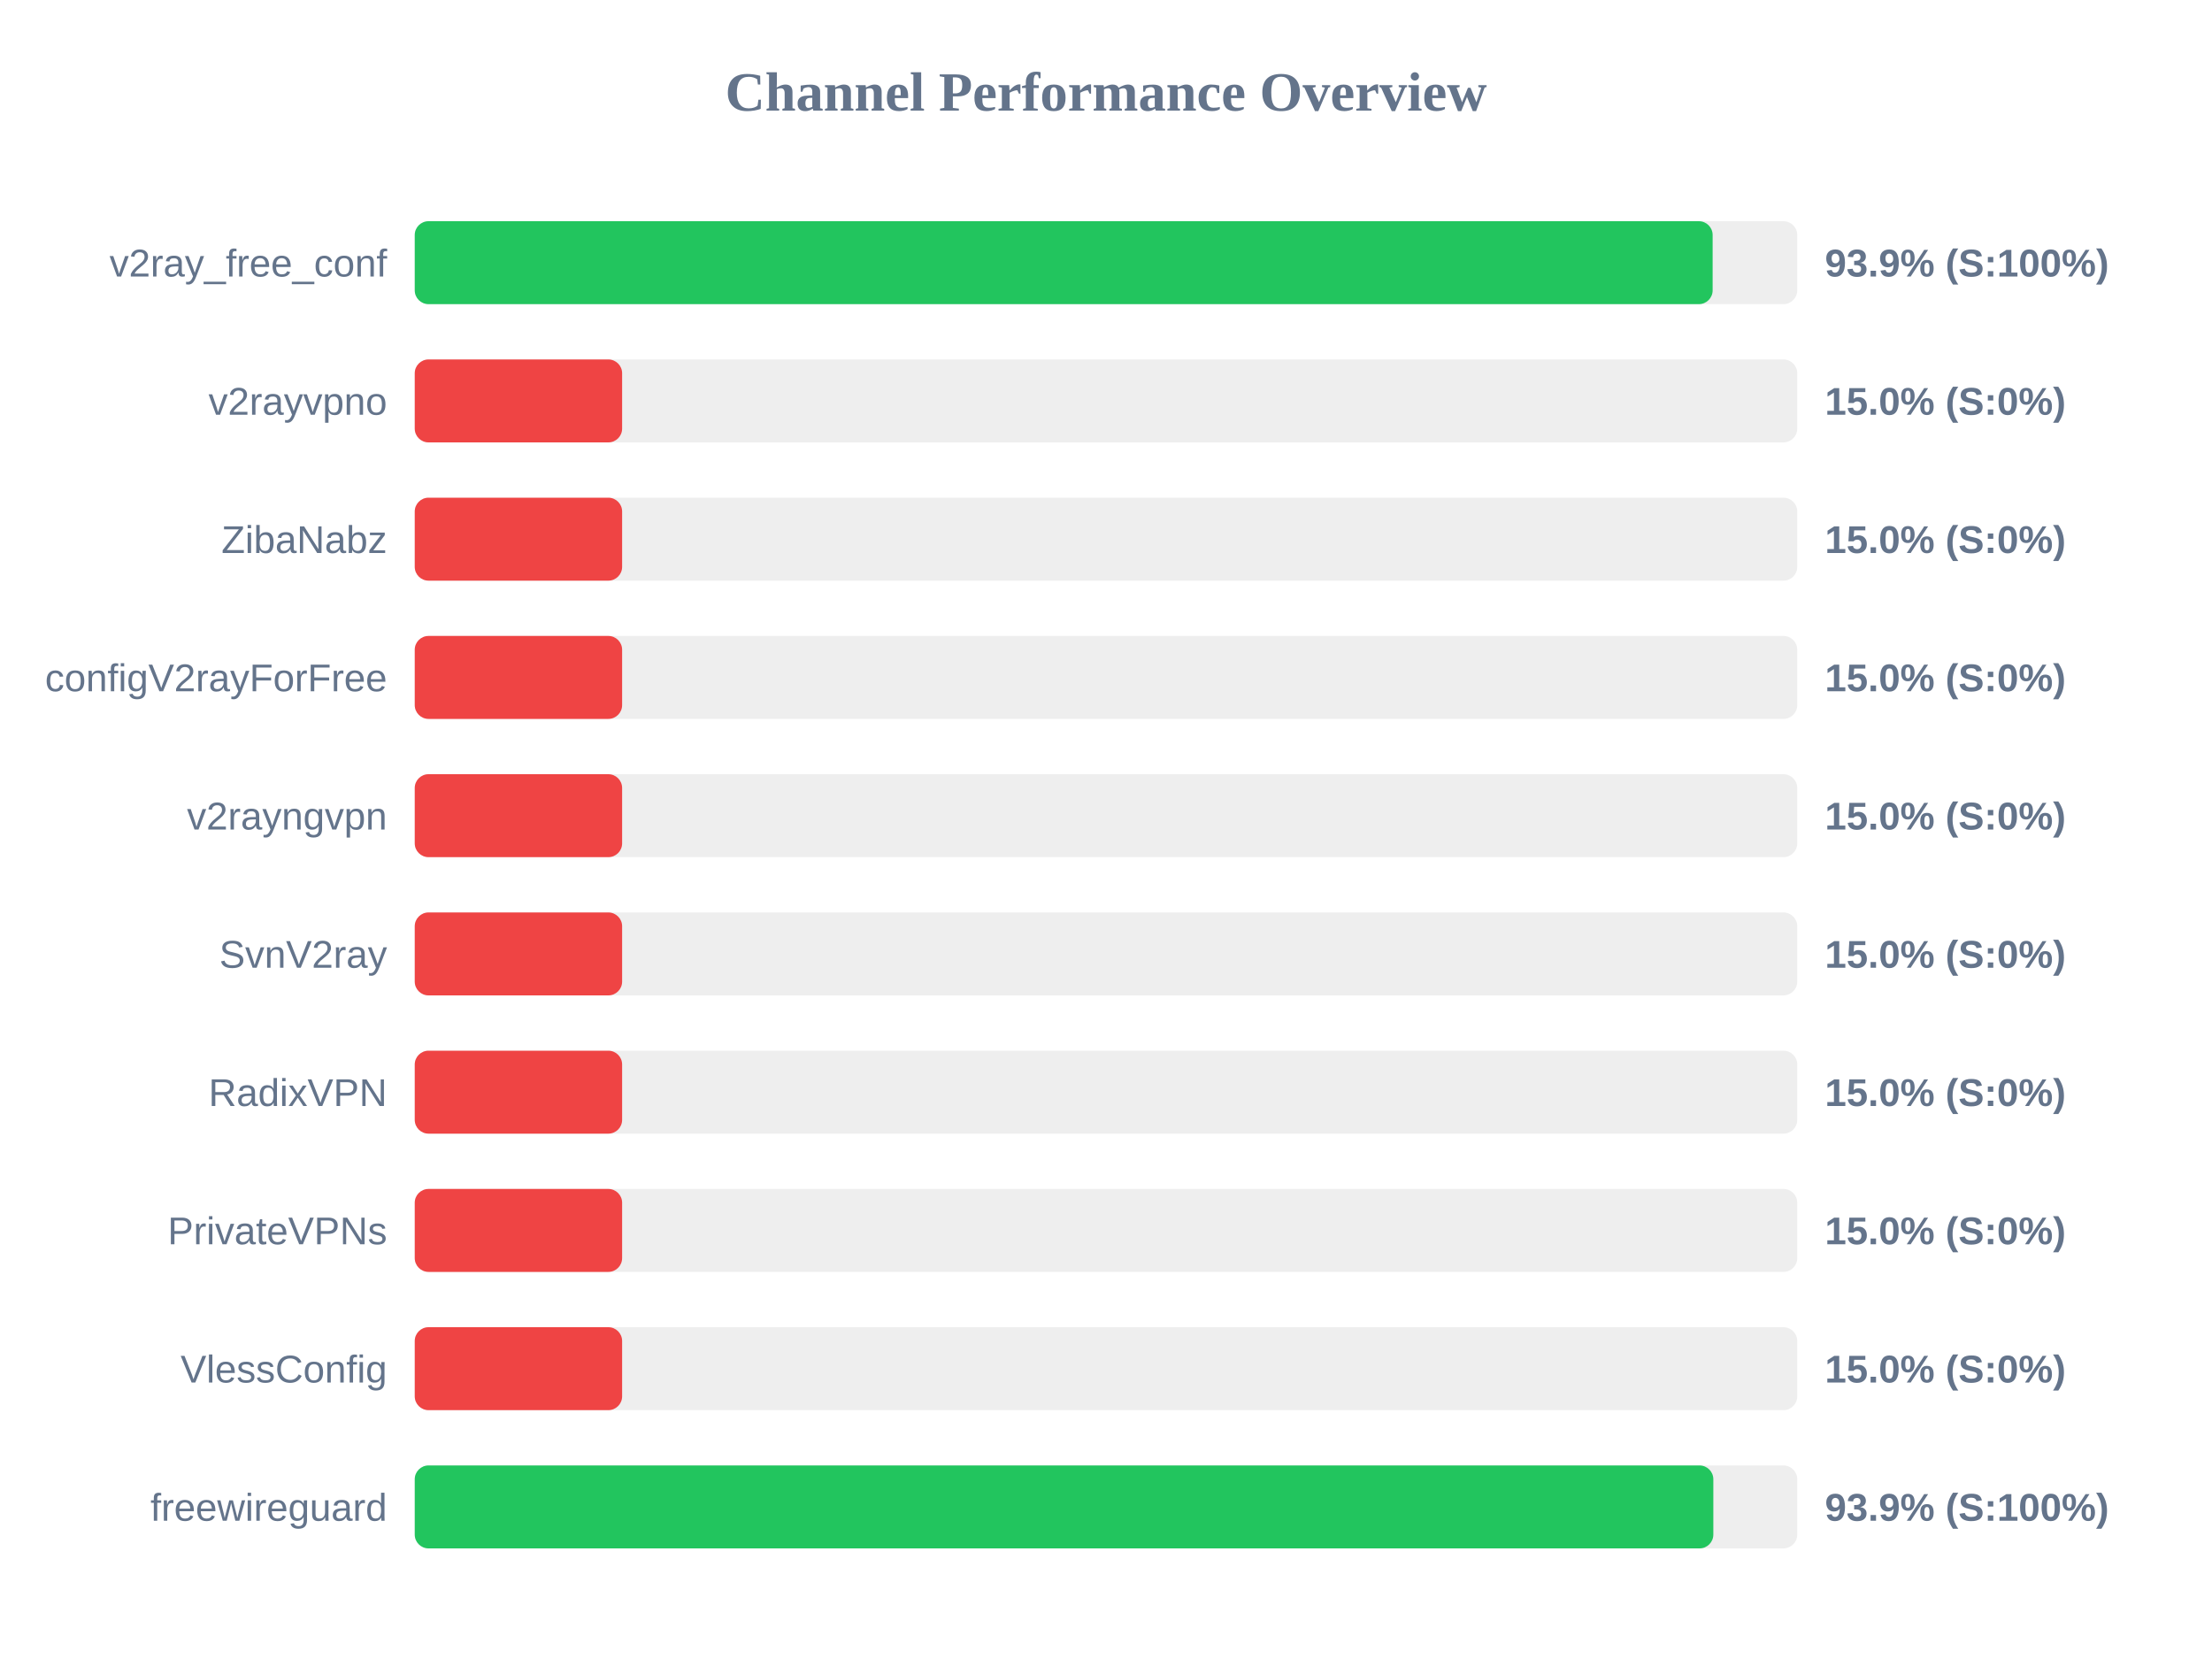
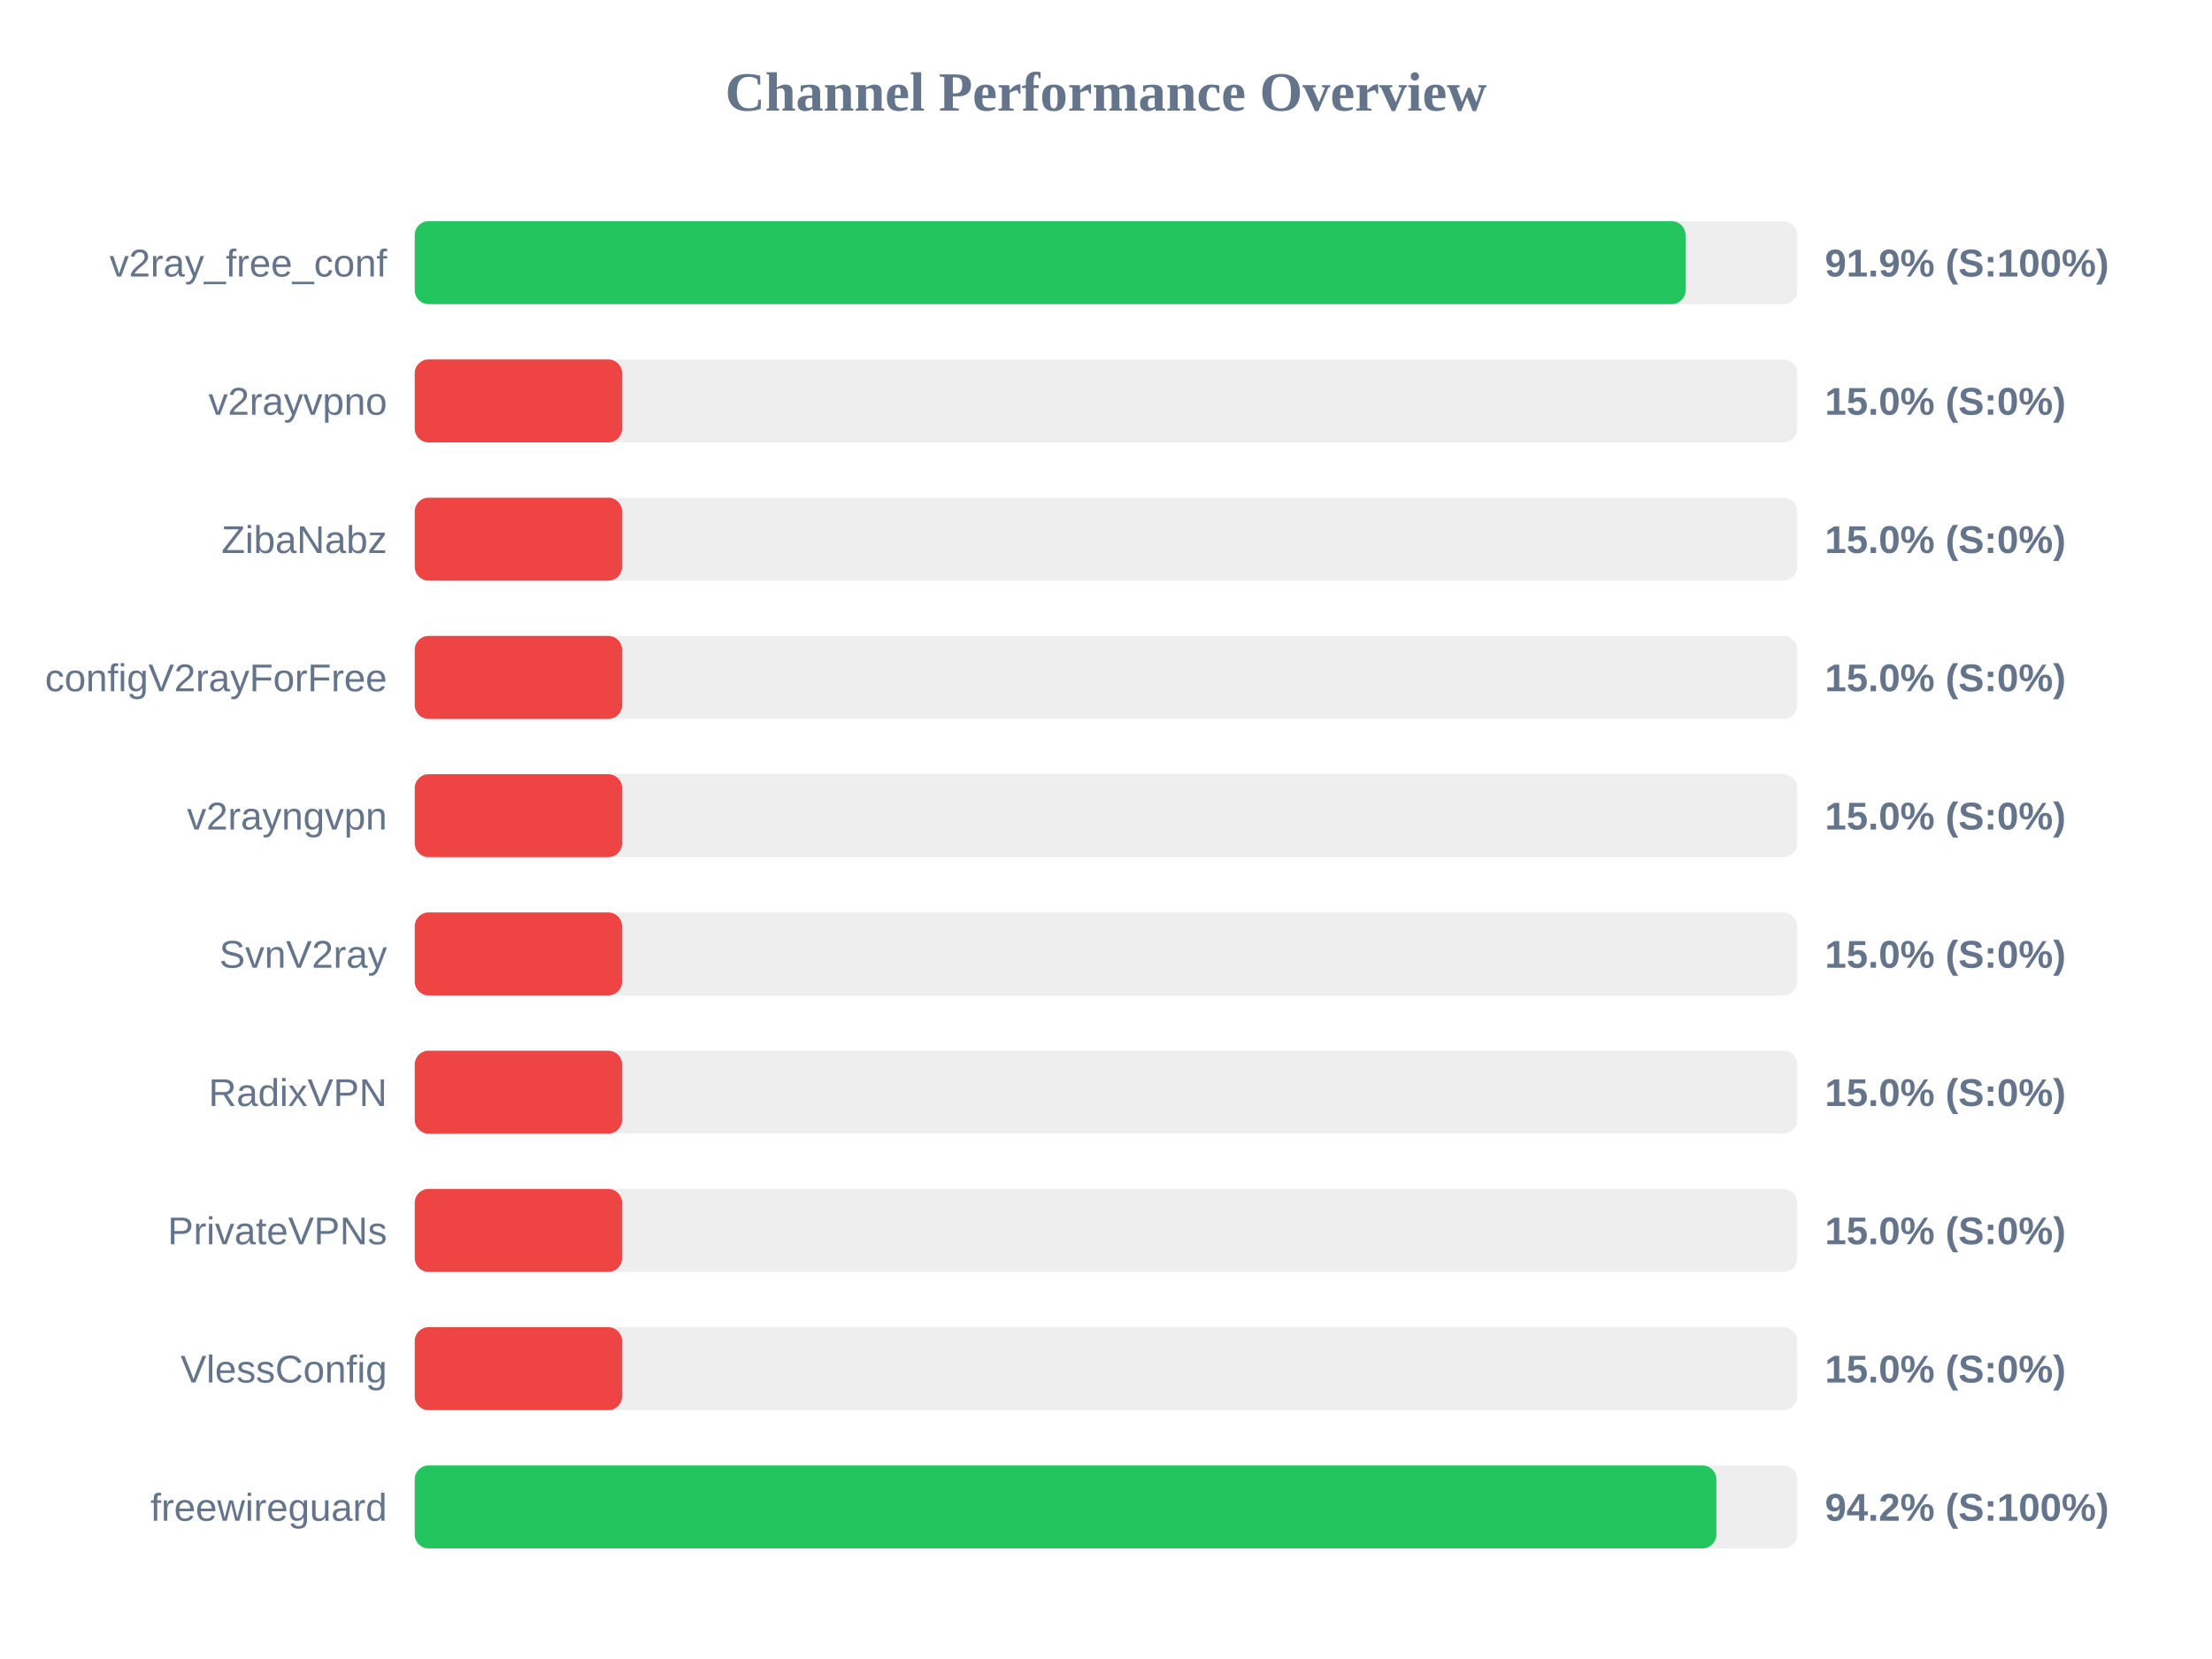
<svg xmlns="http://www.w3.org/2000/svg" width="800" height="600" version="1.1">
  <style>
        .row { font: 14px Arial; fill: #64748b; }
        .score { font: bold 14px Arial; fill: #64748b; }
    </style>
  <text x="400" y="40" text-anchor="middle" font-size="20px" font-weight="bold" fill="#64748b">Channel Performance Overview</text>
  <rect x="150" y="80" width="500" height="30" fill="#eee" rx="5" />
-   <rect x="150" y="80" width="469.4" height="30" fill="#22c55e" rx="5" />
+   <rect x="150" y="80" width="459.6" height="30" fill="#22c55e" rx="5" />
  <text x="140" y="100" text-anchor="end" class="row">v2ray_free_conf</text>
-   <text x="660" y="100" text-anchor="start" class="score">93.9% (S:100%)</text>
+   <text x="660" y="100" text-anchor="start" class="score">91.9% (S:100%)</text>
  <rect x="150" y="130" width="500" height="30" fill="#eee" rx="5" />
  <rect x="150" y="130" width="75.0" height="30" fill="#ef4444" rx="5" />
  <text x="140" y="150" text-anchor="end" class="row">v2rayvpno</text>
  <text x="660" y="150" text-anchor="start" class="score">15.0% (S:0%)</text>
  <rect x="150" y="180" width="500" height="30" fill="#eee" rx="5" />
  <rect x="150" y="180" width="75.0" height="30" fill="#ef4444" rx="5" />
  <text x="140" y="200" text-anchor="end" class="row">ZibaNabz</text>
  <text x="660" y="200" text-anchor="start" class="score">15.0% (S:0%)</text>
  <rect x="150" y="230" width="500" height="30" fill="#eee" rx="5" />
  <rect x="150" y="230" width="75.0" height="30" fill="#ef4444" rx="5" />
  <text x="140" y="250" text-anchor="end" class="row">configV2rayForFree</text>
  <text x="660" y="250" text-anchor="start" class="score">15.0% (S:0%)</text>
  <rect x="150" y="280" width="500" height="30" fill="#eee" rx="5" />
  <rect x="150" y="280" width="75.0" height="30" fill="#ef4444" rx="5" />
  <text x="140" y="300" text-anchor="end" class="row">v2rayngvpn</text>
  <text x="660" y="300" text-anchor="start" class="score">15.0% (S:0%)</text>
  <rect x="150" y="330" width="500" height="30" fill="#eee" rx="5" />
  <rect x="150" y="330" width="75.0" height="30" fill="#ef4444" rx="5" />
  <text x="140" y="350" text-anchor="end" class="row">SvnV2ray</text>
  <text x="660" y="350" text-anchor="start" class="score">15.0% (S:0%)</text>
  <rect x="150" y="380" width="500" height="30" fill="#eee" rx="5" />
  <rect x="150" y="380" width="75.0" height="30" fill="#ef4444" rx="5" />
  <text x="140" y="400" text-anchor="end" class="row">RadixVPN</text>
  <text x="660" y="400" text-anchor="start" class="score">15.0% (S:0%)</text>
  <rect x="150" y="430" width="500" height="30" fill="#eee" rx="5" />
  <rect x="150" y="430" width="75.0" height="30" fill="#ef4444" rx="5" />
  <text x="140" y="450" text-anchor="end" class="row">PrivateVPNs</text>
  <text x="660" y="450" text-anchor="start" class="score">15.0% (S:0%)</text>
  <rect x="150" y="480" width="500" height="30" fill="#eee" rx="5" />
  <rect x="150" y="480" width="75.0" height="30" fill="#ef4444" rx="5" />
  <text x="140" y="500" text-anchor="end" class="row">VlessConfig</text>
  <text x="660" y="500" text-anchor="start" class="score">15.0% (S:0%)</text>
  <rect x="150" y="530" width="500" height="30" fill="#eee" rx="5" />
-   <rect x="150" y="530" width="469.65" height="30" fill="#22c55e" rx="5" />
+   <rect x="150" y="530" width="470.75" height="30" fill="#22c55e" rx="5" />
  <text x="140" y="550" text-anchor="end" class="row">freewireguard</text>
-   <text x="660" y="550" text-anchor="start" class="score">93.9% (S:100%)</text>
+   <text x="660" y="550" text-anchor="start" class="score">94.2% (S:100%)</text>
</svg>
